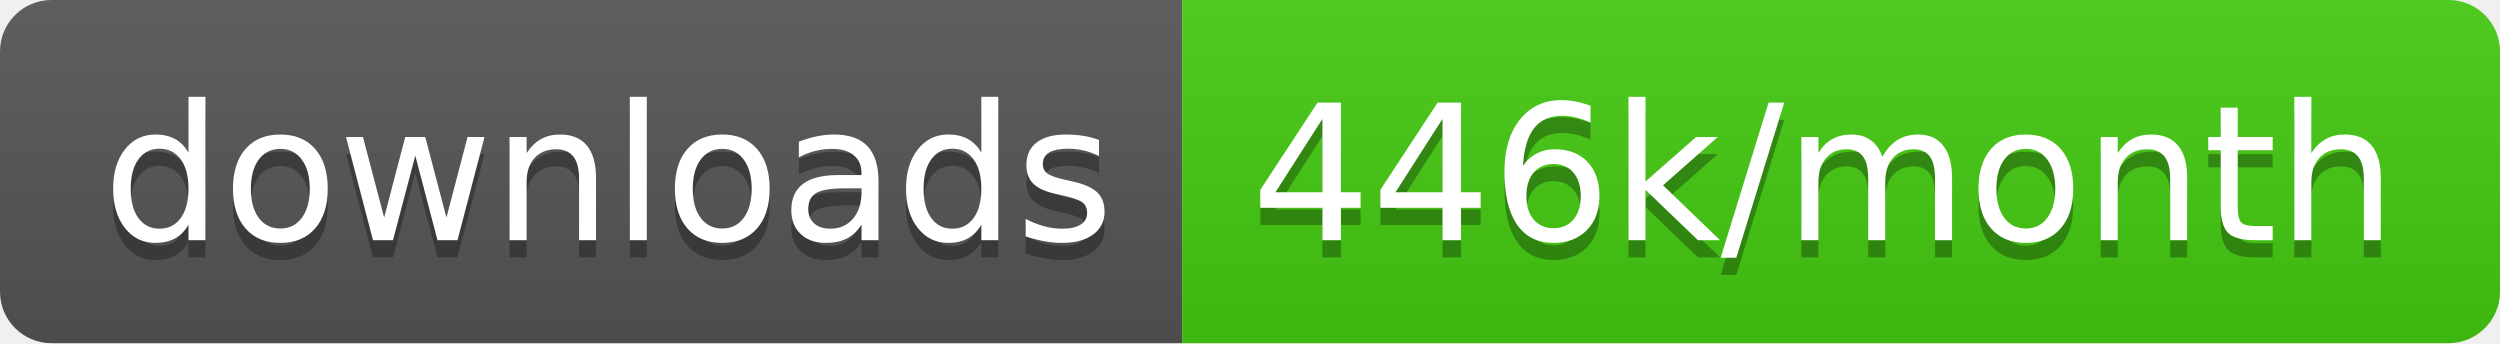
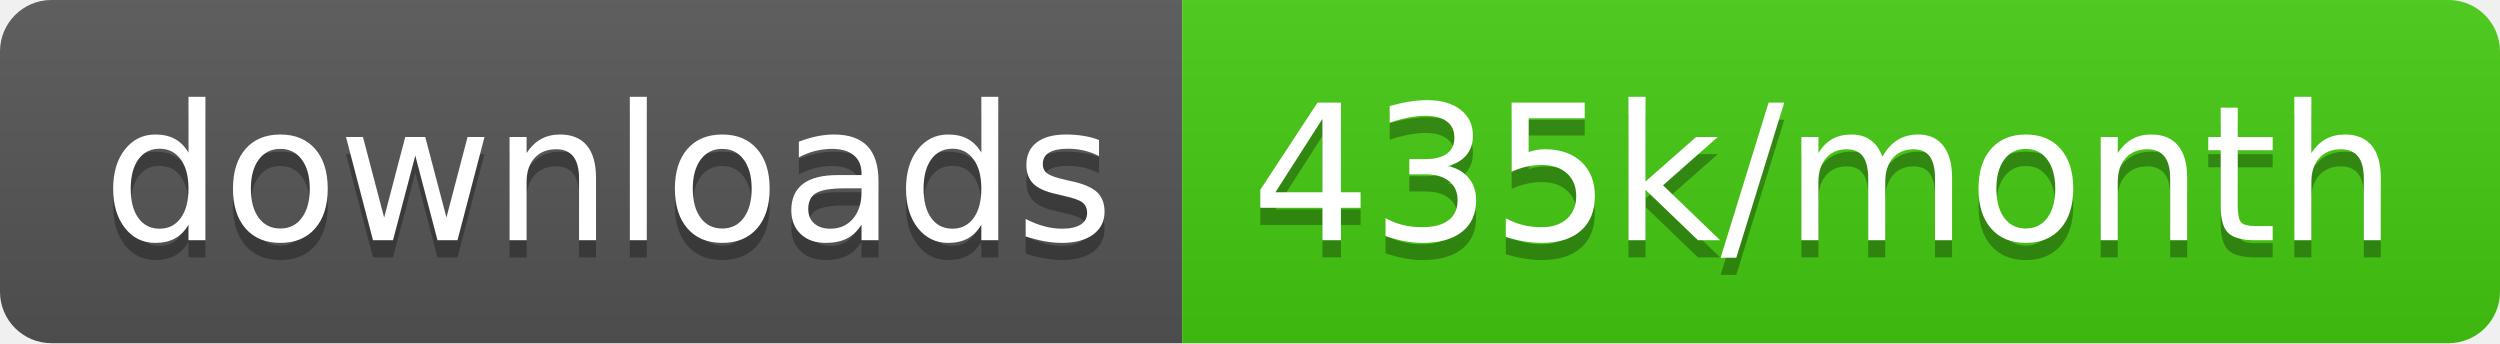
<svg xmlns="http://www.w3.org/2000/svg" width="145.7" height="20">
  <linearGradient id="smooth" x2="0" y2="100%">
    <stop offset="0" stop-color="#bbb" stop-opacity=".1" />
    <stop offset="1" stop-opacity=".1" />
  </linearGradient>
  <clipPath id="round">
    <rect width="145.7" height="20" rx="3" fill="#fff" />
  </clipPath>
  <g clip-path="url(#round)">
    <rect width="68.9" height="20" fill="#555" />
    <rect x="68.9" width="76.8" height="20" fill="#4c1" />
    <rect width="145.7" height="20" fill="url(#smooth)" />
  </g>
  <g fill="#fff" text-anchor="middle" font-family="DejaVu Sans,Verdana,Geneva,sans-serif" font-size="110">
    <text x="354.5" y="150" fill="#010101" fill-opacity=".3" transform="scale(0.1)" textLength="589.0" lengthAdjust="spacing">downloads</text>
    <text x="354.5" y="140" transform="scale(0.1)" textLength="589.0" lengthAdjust="spacing">downloads</text>
-     <text x="1063.0" y="150" fill="#010101" fill-opacity=".3" transform="scale(0.1)" textLength="668.0" lengthAdjust="spacing">446k/month</text>
-     <text x="1063.0" y="140" transform="scale(0.1)" textLength="668.0" lengthAdjust="spacing">446k/month</text>
+     <text x="1063.0" y="150" fill="#010101" fill-opacity=".3" transform="scale(0.1)" textLength="668.0" lengthAdjust="spacing">435k/month</text>
+     <text x="1063.0" y="140" transform="scale(0.1)" textLength="668.0" lengthAdjust="spacing">435k/month</text>
  </g>
</svg>
